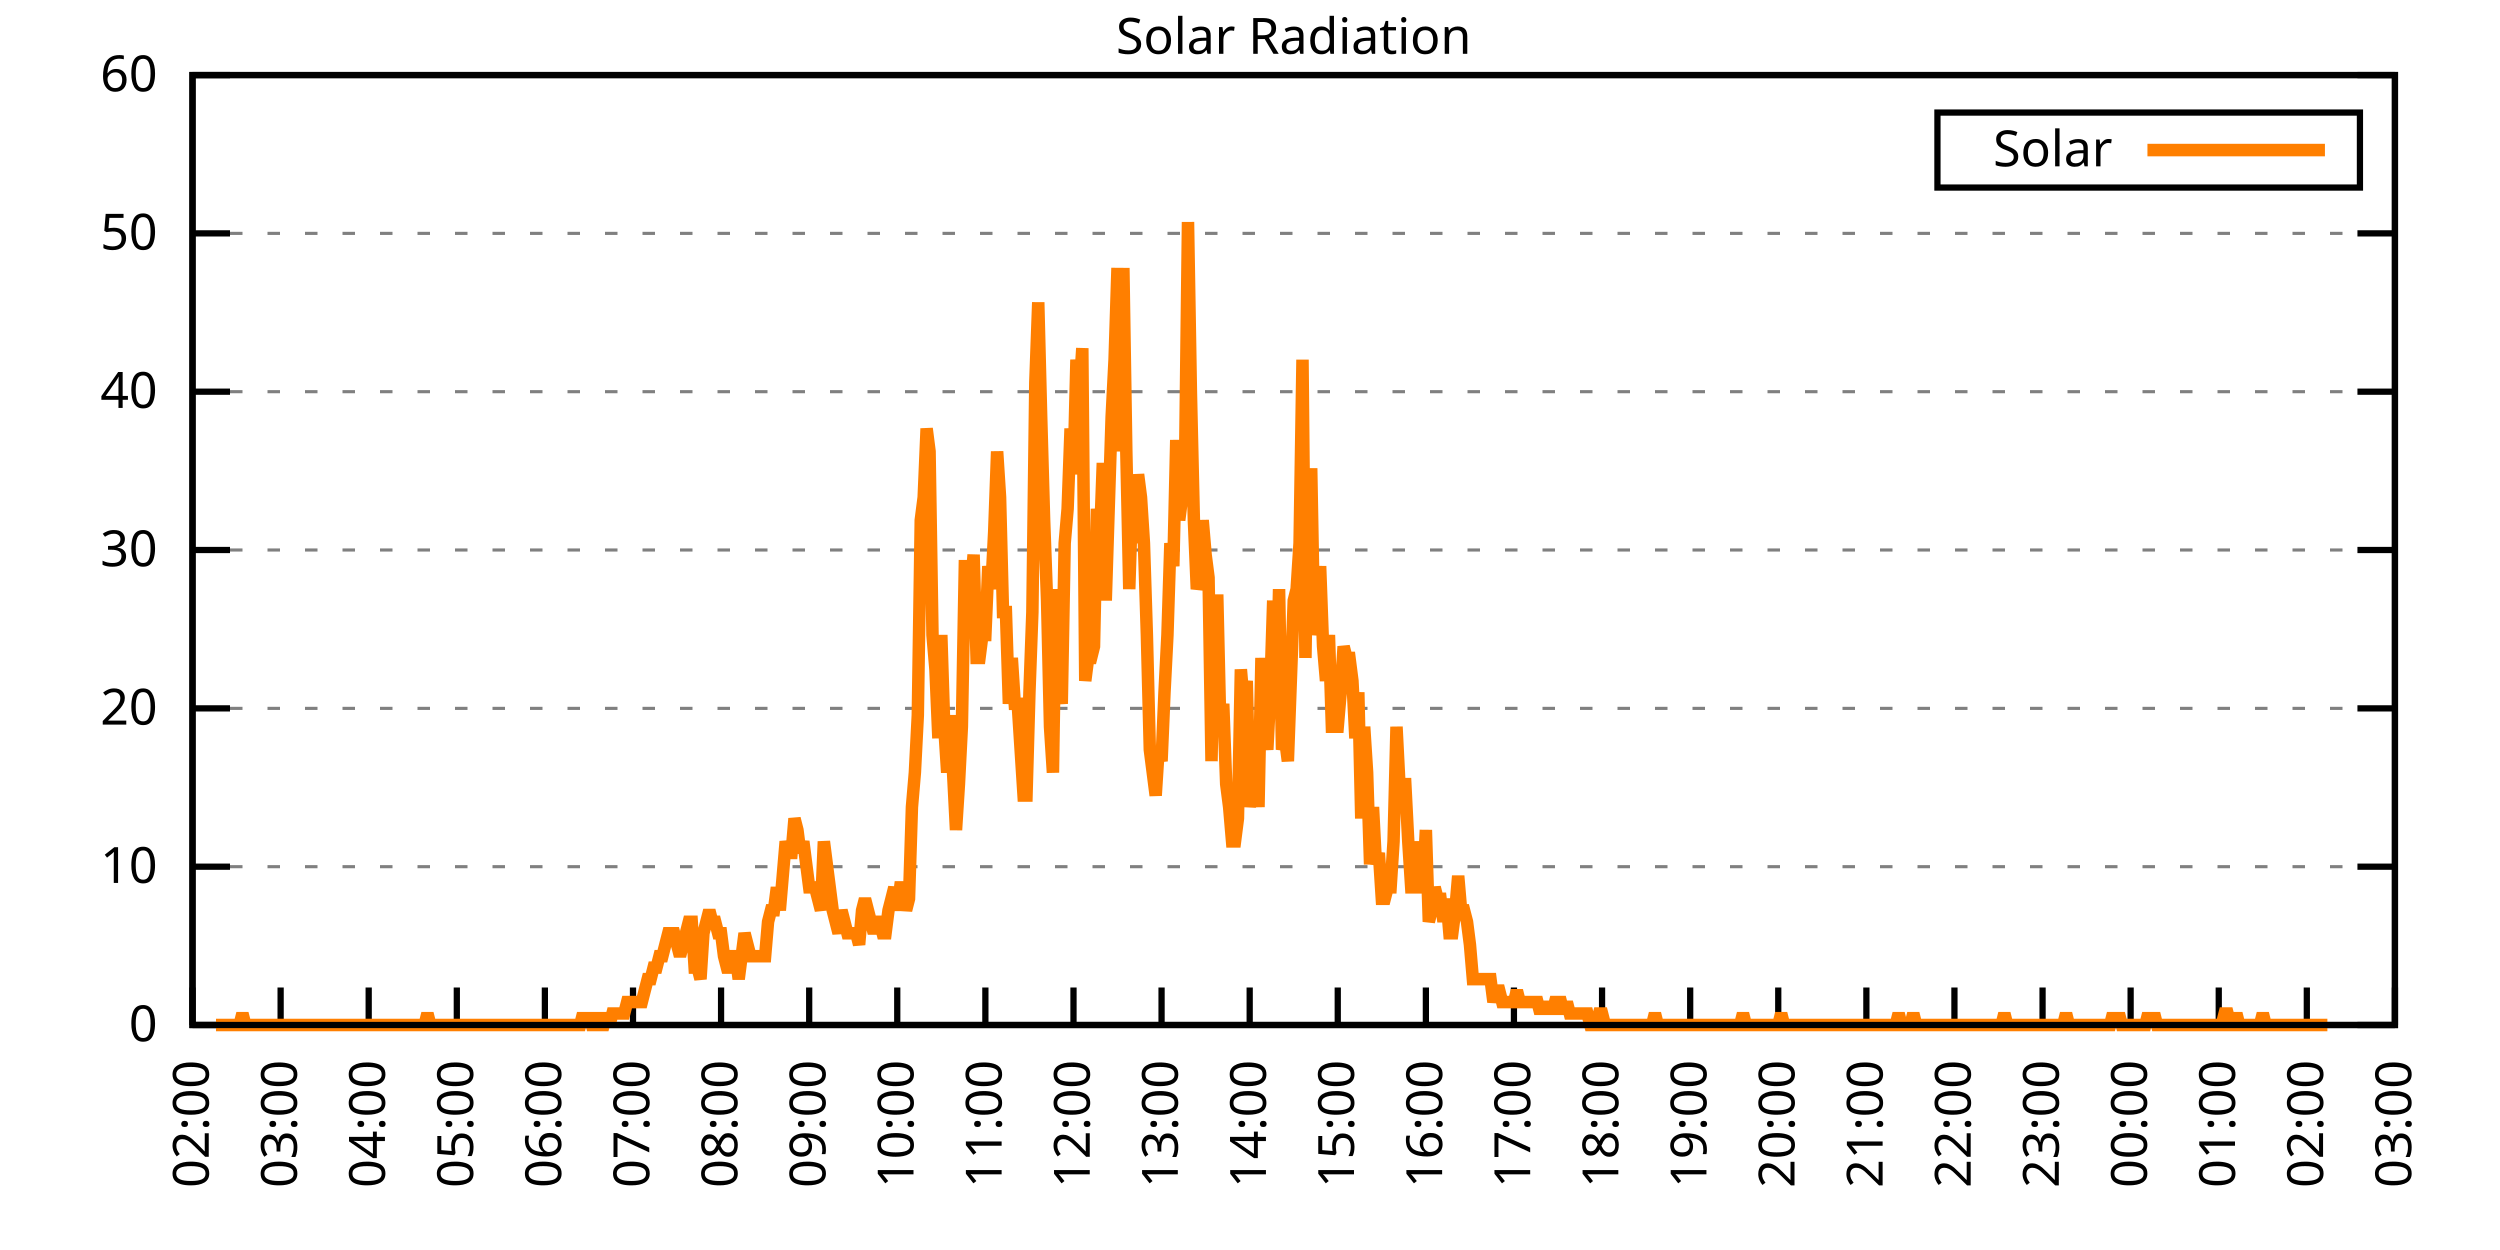
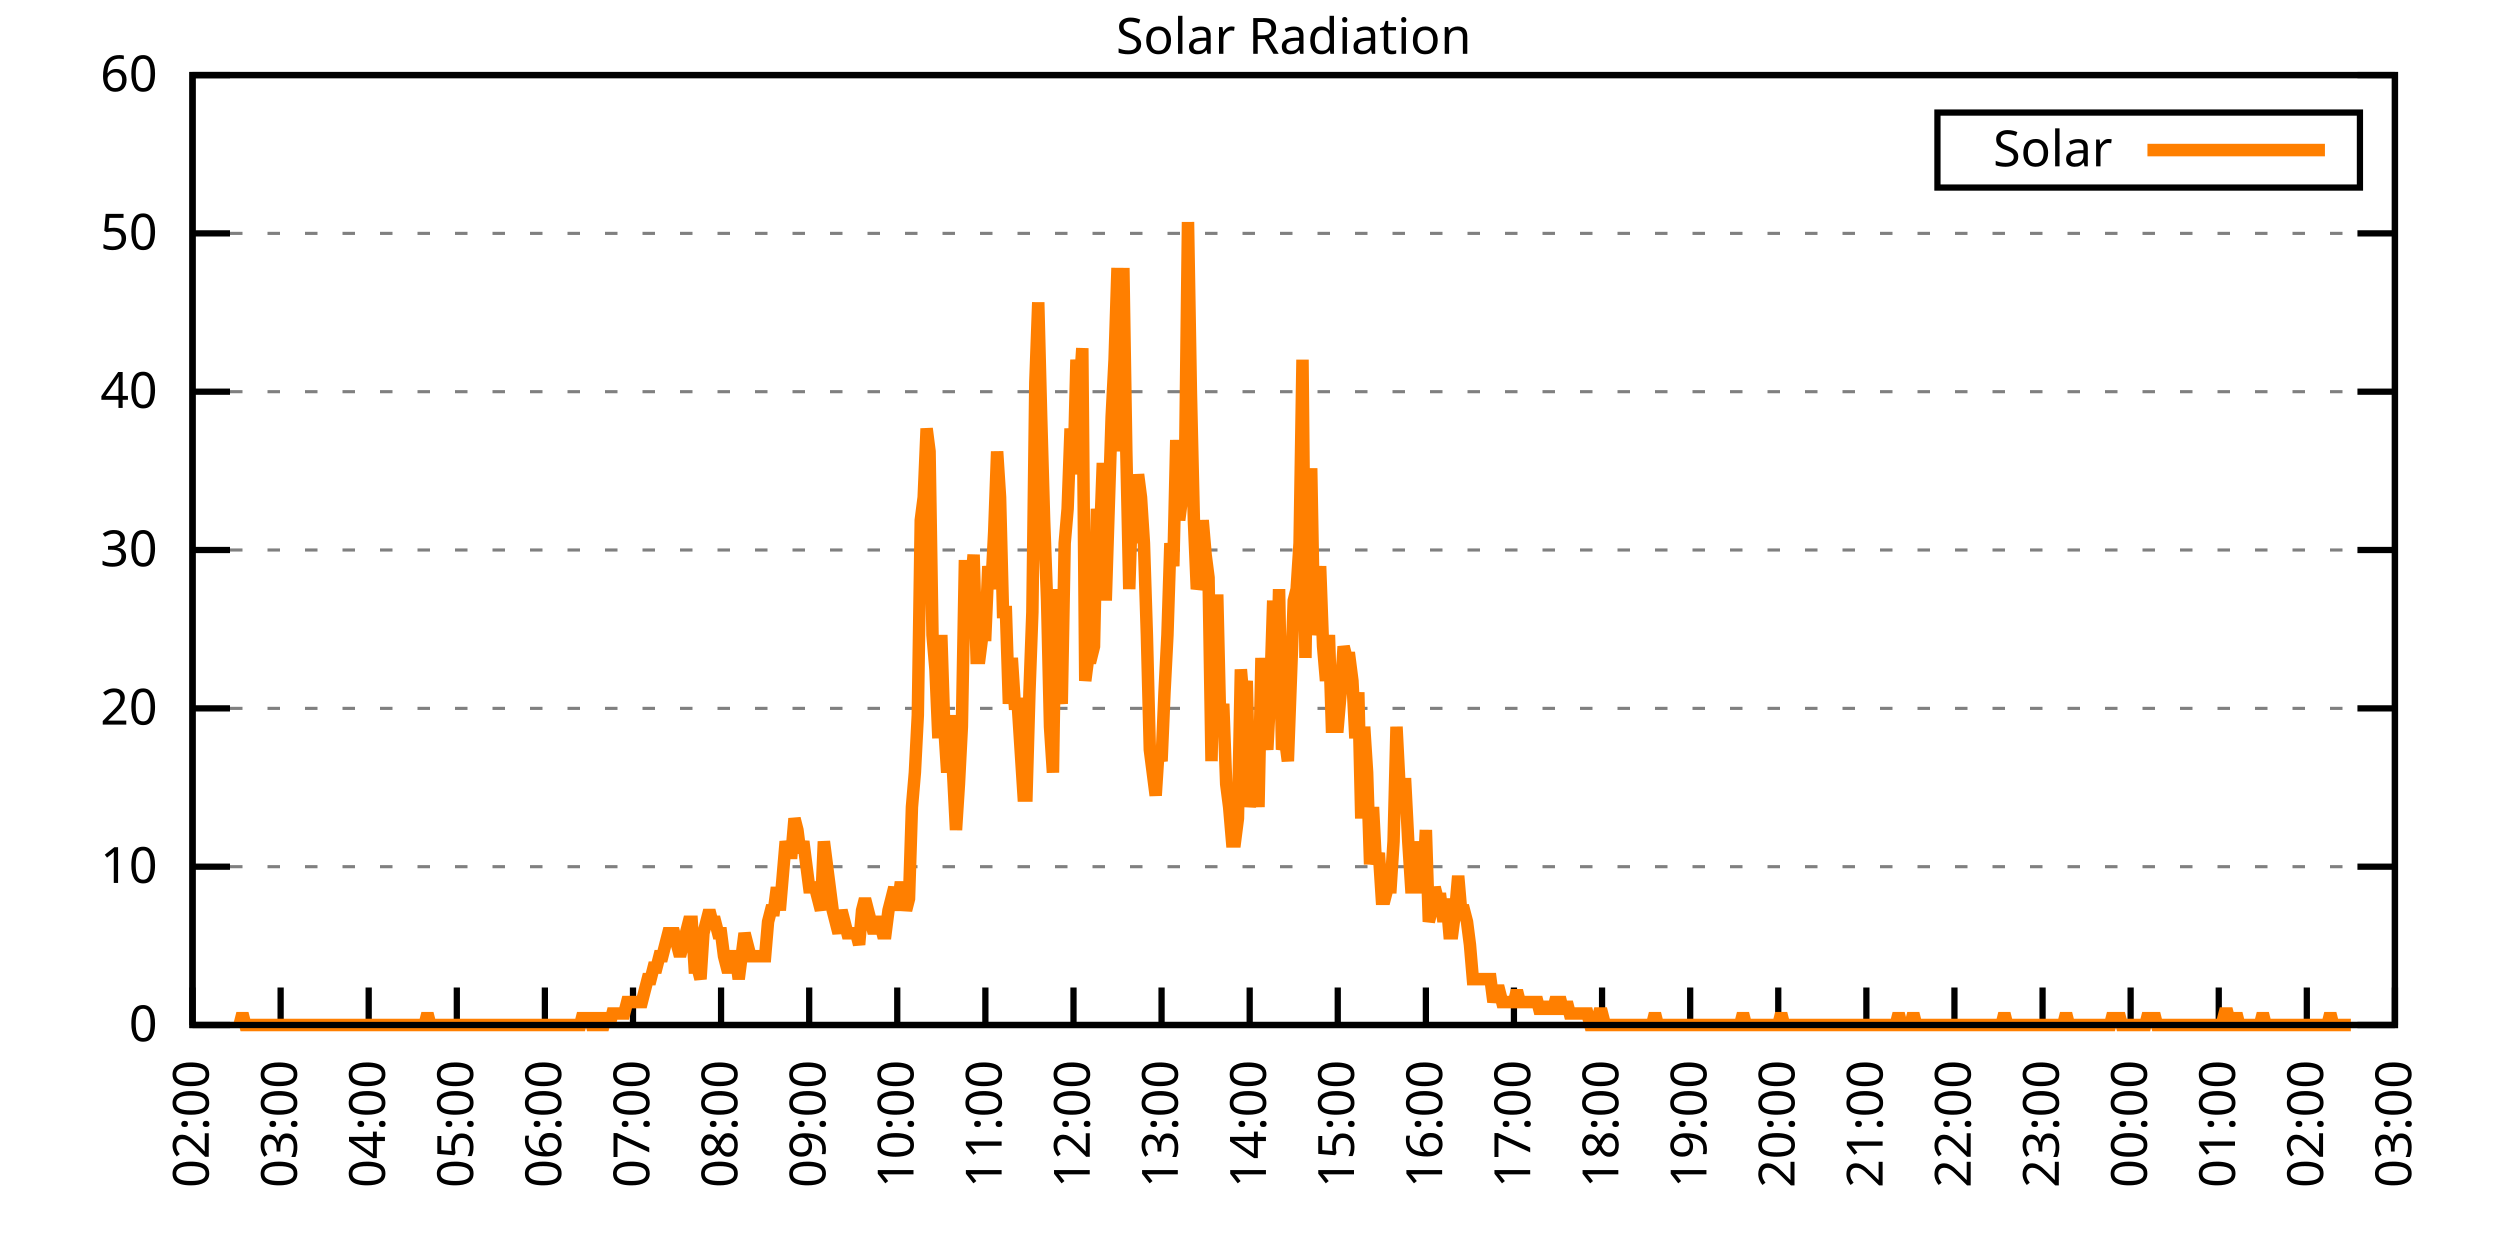
<svg xmlns="http://www.w3.org/2000/svg" xmlns:xlink="http://www.w3.org/1999/xlink" width="400" height="200" viewBox="0 0 400 200">
  <g id="gnuplot_canvas">
    <rect x="0" y="0" width="400" height="200" fill="none" />
    <defs>
      <circle id="gpDot" r="0.5" stroke-width="0.5" stroke="currentColor" />
      <path id="gpPt0" stroke-width="0.333" stroke="currentColor" d="M-1,0 h2 M0,-1 v2" />
      <path id="gpPt1" stroke-width="0.333" stroke="currentColor" d="M-1,-1 L1,1 M1,-1 L-1,1" />
      <path id="gpPt2" stroke-width="0.333" stroke="currentColor" d="M-1,0 L1,0 M0,-1 L0,1 M-1,-1 L1,1 M-1,1 L1,-1" />
      <rect id="gpPt3" stroke-width="0.333" stroke="currentColor" x="-1" y="-1" width="2" height="2" />
      <rect id="gpPt4" stroke-width="0.333" stroke="currentColor" fill="currentColor" x="-1" y="-1" width="2" height="2" />
      <circle id="gpPt5" stroke-width="0.333" stroke="currentColor" cx="0" cy="0" r="1" />
      <use xlink:href="#gpPt5" id="gpPt6" fill="currentColor" stroke="none" />
      <path id="gpPt7" stroke-width="0.333" stroke="currentColor" d="M0,-1.33 L-1.33,0.67 L1.33,0.67 z" />
      <use xlink:href="#gpPt7" id="gpPt8" fill="currentColor" stroke="none" />
      <use xlink:href="#gpPt7" id="gpPt9" stroke="currentColor" transform="rotate(180)" />
      <use xlink:href="#gpPt9" id="gpPt10" fill="currentColor" stroke="none" />
      <use xlink:href="#gpPt3" id="gpPt11" stroke="currentColor" transform="rotate(45)" />
      <use xlink:href="#gpPt11" id="gpPt12" fill="currentColor" stroke="none" />
      <path id="gpPt13" stroke-width="0.333" stroke="currentColor" d="M0,1.330 L1.265,0.411 L0.782,-1.067 L-0.782,-1.076 L-1.265,0.411 z" />
      <use xlink:href="#gpPt13" id="gpPt14" fill="currentColor" stroke="none" />
      <filter id="textbox" filterUnits="objectBoundingBox" x="0" y="0" height="1" width="1">
        <feFlood flood-color="white" flood-opacity="1" result="bgnd" />
        <feComposite in="SourceGraphic" in2="bgnd" operator="atop" />
      </filter>
      <filter id="greybox" filterUnits="objectBoundingBox" x="0" y="0" height="1" width="1">
        <feFlood flood-color="lightgrey" flood-opacity="1" result="grey" />
        <feComposite in="SourceGraphic" in2="grey" operator="atop" />
      </filter>
    </defs>
    <g fill="none" color="white" stroke="currentColor" stroke-width="1.00" stroke-linecap="butt" stroke-linejoin="miter">
</g>
    <g fill="none" color="black" stroke="currentColor" stroke-width="1.00" stroke-linecap="butt" stroke-linejoin="miter">
      <g stroke="none" shape-rendering="crispEdges">
        <polygon fill="rgb(255, 255, 255)" points="30.80,164.00 383.18,164.00 383.18,12.02 30.80,12.02 " />
      </g>
    </g>
    <g fill="none" color="black" stroke="currentColor" stroke-width="1.00" stroke-linecap="butt" stroke-linejoin="miter">
</g>
    <g fill="none" color="black" stroke="black" stroke-width="0.50" stroke-linecap="butt" stroke-linejoin="miter">
</g>
    <g fill="none" color="gray" stroke="currentColor" stroke-width="0.50" stroke-linecap="butt" stroke-linejoin="miter">
      <path stroke="gray" stroke-dasharray="2,4" class="gridline" d="M30.80,164.00 L383.19,164.00  " />
    </g>
    <g fill="none" color="gray" stroke="gray" stroke-width="1.00" stroke-linecap="butt" stroke-linejoin="miter">
</g>
    <g fill="none" color="black" stroke="currentColor" stroke-width="1.00" stroke-linecap="butt" stroke-linejoin="miter">
      <path stroke="black" d="M30.80,164.00 L36.80,164.00 M383.19,164.00 L377.19,164.00  " />
      <g transform="translate(25.20,166.60)" stroke="none" fill="black" font-family="Sans" font-size="8.00" text-anchor="end">
        <text>
          <tspan font-family="Sans"> 0</tspan>
        </text>
      </g>
    </g>
    <g fill="none" color="black" stroke="currentColor" stroke-width="1.00" stroke-linecap="butt" stroke-linejoin="miter">
</g>
    <g fill="none" color="black" stroke="black" stroke-width="0.50" stroke-linecap="butt" stroke-linejoin="miter">
</g>
    <g fill="none" color="gray" stroke="currentColor" stroke-width="0.50" stroke-linecap="butt" stroke-linejoin="miter">
      <path stroke="gray" stroke-dasharray="2,4" class="gridline" d="M30.80,138.67 L383.19,138.67  " />
    </g>
    <g fill="none" color="gray" stroke="gray" stroke-width="1.00" stroke-linecap="butt" stroke-linejoin="miter">
</g>
    <g fill="none" color="black" stroke="currentColor" stroke-width="1.00" stroke-linecap="butt" stroke-linejoin="miter">
      <path stroke="black" d="M30.80,138.67 L36.80,138.67 M383.19,138.67 L377.19,138.67  " />
      <g transform="translate(25.20,141.27)" stroke="none" fill="black" font-family="Sans" font-size="8.00" text-anchor="end">
        <text>
          <tspan font-family="Sans"> 10</tspan>
        </text>
      </g>
    </g>
    <g fill="none" color="black" stroke="currentColor" stroke-width="1.00" stroke-linecap="butt" stroke-linejoin="miter">
</g>
    <g fill="none" color="black" stroke="black" stroke-width="0.50" stroke-linecap="butt" stroke-linejoin="miter">
</g>
    <g fill="none" color="gray" stroke="currentColor" stroke-width="0.50" stroke-linecap="butt" stroke-linejoin="miter">
      <path stroke="gray" stroke-dasharray="2,4" class="gridline" d="M30.80,113.34 L383.19,113.34  " />
    </g>
    <g fill="none" color="gray" stroke="gray" stroke-width="1.00" stroke-linecap="butt" stroke-linejoin="miter">
</g>
    <g fill="none" color="black" stroke="currentColor" stroke-width="1.00" stroke-linecap="butt" stroke-linejoin="miter">
      <path stroke="black" d="M30.80,113.34 L36.80,113.34 M383.19,113.34 L377.19,113.34  " />
      <g transform="translate(25.20,115.94)" stroke="none" fill="black" font-family="Sans" font-size="8.00" text-anchor="end">
        <text>
          <tspan font-family="Sans"> 20</tspan>
        </text>
      </g>
    </g>
    <g fill="none" color="black" stroke="currentColor" stroke-width="1.00" stroke-linecap="butt" stroke-linejoin="miter">
</g>
    <g fill="none" color="black" stroke="black" stroke-width="0.50" stroke-linecap="butt" stroke-linejoin="miter">
</g>
    <g fill="none" color="gray" stroke="currentColor" stroke-width="0.50" stroke-linecap="butt" stroke-linejoin="miter">
      <path stroke="gray" stroke-dasharray="2,4" class="gridline" d="M30.80,88.00 L383.19,88.00  " />
    </g>
    <g fill="none" color="gray" stroke="gray" stroke-width="1.00" stroke-linecap="butt" stroke-linejoin="miter">
</g>
    <g fill="none" color="black" stroke="currentColor" stroke-width="1.00" stroke-linecap="butt" stroke-linejoin="miter">
      <path stroke="black" d="M30.80,88.00 L36.80,88.00 M383.19,88.00 L377.19,88.00  " />
      <g transform="translate(25.20,90.60)" stroke="none" fill="black" font-family="Sans" font-size="8.00" text-anchor="end">
        <text>
          <tspan font-family="Sans"> 30</tspan>
        </text>
      </g>
    </g>
    <g fill="none" color="black" stroke="currentColor" stroke-width="1.00" stroke-linecap="butt" stroke-linejoin="miter">
</g>
    <g fill="none" color="black" stroke="black" stroke-width="0.50" stroke-linecap="butt" stroke-linejoin="miter">
</g>
    <g fill="none" color="gray" stroke="currentColor" stroke-width="0.50" stroke-linecap="butt" stroke-linejoin="miter">
      <path stroke="gray" stroke-dasharray="2,4" class="gridline" d="M30.80,62.67 L383.19,62.67  " />
    </g>
    <g fill="none" color="gray" stroke="gray" stroke-width="1.00" stroke-linecap="butt" stroke-linejoin="miter">
</g>
    <g fill="none" color="black" stroke="currentColor" stroke-width="1.00" stroke-linecap="butt" stroke-linejoin="miter">
      <path stroke="black" d="M30.80,62.67 L36.80,62.67 M383.19,62.67 L377.19,62.67  " />
      <g transform="translate(25.20,65.27)" stroke="none" fill="black" font-family="Sans" font-size="8.00" text-anchor="end">
        <text>
          <tspan font-family="Sans"> 40</tspan>
        </text>
      </g>
    </g>
    <g fill="none" color="black" stroke="currentColor" stroke-width="1.00" stroke-linecap="butt" stroke-linejoin="miter">
</g>
    <g fill="none" color="black" stroke="black" stroke-width="0.50" stroke-linecap="butt" stroke-linejoin="miter">
</g>
    <g fill="none" color="gray" stroke="currentColor" stroke-width="0.50" stroke-linecap="butt" stroke-linejoin="miter">
      <path stroke="gray" stroke-dasharray="2,4" class="gridline" d="M30.80,37.34 L383.19,37.34  " />
    </g>
    <g fill="none" color="gray" stroke="gray" stroke-width="1.00" stroke-linecap="butt" stroke-linejoin="miter">
</g>
    <g fill="none" color="black" stroke="currentColor" stroke-width="1.00" stroke-linecap="butt" stroke-linejoin="miter">
      <path stroke="black" d="M30.80,37.34 L36.80,37.34 M383.19,37.34 L377.19,37.34  " />
      <g transform="translate(25.20,39.94)" stroke="none" fill="black" font-family="Sans" font-size="8.00" text-anchor="end">
        <text>
          <tspan font-family="Sans"> 50</tspan>
        </text>
      </g>
    </g>
    <g fill="none" color="black" stroke="currentColor" stroke-width="1.00" stroke-linecap="butt" stroke-linejoin="miter">
</g>
    <g fill="none" color="black" stroke="black" stroke-width="0.50" stroke-linecap="butt" stroke-linejoin="miter">
</g>
    <g fill="none" color="gray" stroke="currentColor" stroke-width="0.50" stroke-linecap="butt" stroke-linejoin="miter">
      <path stroke="gray" stroke-dasharray="2,4" class="gridline" d="M30.80,12.01 L383.19,12.01  " />
    </g>
    <g fill="none" color="gray" stroke="gray" stroke-width="1.00" stroke-linecap="butt" stroke-linejoin="miter">
</g>
    <g fill="none" color="black" stroke="currentColor" stroke-width="1.00" stroke-linecap="butt" stroke-linejoin="miter">
      <path stroke="black" d="M30.80,12.01 L36.80,12.01 M383.19,12.01 L377.19,12.01  " />
      <g transform="translate(25.20,14.61)" stroke="none" fill="black" font-family="Sans" font-size="8.00" text-anchor="end">
        <text>
          <tspan font-family="Sans"> 60</tspan>
        </text>
      </g>
    </g>
    <g fill="none" color="black" stroke="currentColor" stroke-width="1.00" stroke-linecap="butt" stroke-linejoin="miter">
      <path stroke="black" d="M30.80,164.00 L30.80,158.00  " />
      <g transform="translate(33.40,169.60) rotate(270.00)" stroke="none" fill="black" font-family="Sans" font-size="8.00" text-anchor="end">
        <text>
          <tspan font-family="Sans">02:00</tspan>
        </text>
      </g>
    </g>
    <g fill="none" color="black" stroke="currentColor" stroke-width="1.00" stroke-linecap="butt" stroke-linejoin="miter">
      <path stroke="black" d="M44.90,164.00 L44.90,158.00  " />
      <g transform="translate(47.50,169.60) rotate(270.00)" stroke="none" fill="black" font-family="Sans" font-size="8.00" text-anchor="end">
        <text>
          <tspan font-family="Sans">03:00</tspan>
        </text>
      </g>
    </g>
    <g fill="none" color="black" stroke="currentColor" stroke-width="1.00" stroke-linecap="butt" stroke-linejoin="miter">
      <path stroke="black" d="M58.99,164.00 L58.99,158.00  " />
      <g transform="translate(61.59,169.60) rotate(270.00)" stroke="none" fill="black" font-family="Sans" font-size="8.00" text-anchor="end">
        <text>
          <tspan font-family="Sans">04:00</tspan>
        </text>
      </g>
    </g>
    <g fill="none" color="black" stroke="currentColor" stroke-width="1.00" stroke-linecap="butt" stroke-linejoin="miter">
      <path stroke="black" d="M73.09,164.00 L73.09,158.00  " />
      <g transform="translate(75.69,169.60) rotate(270.00)" stroke="none" fill="black" font-family="Sans" font-size="8.00" text-anchor="end">
        <text>
          <tspan font-family="Sans">05:00</tspan>
        </text>
      </g>
    </g>
    <g fill="none" color="black" stroke="currentColor" stroke-width="1.00" stroke-linecap="butt" stroke-linejoin="miter">
      <path stroke="black" d="M87.18,164.00 L87.18,158.00  " />
      <g transform="translate(89.78,169.60) rotate(270.00)" stroke="none" fill="black" font-family="Sans" font-size="8.00" text-anchor="end">
        <text>
          <tspan font-family="Sans">06:00</tspan>
        </text>
      </g>
    </g>
    <g fill="none" color="black" stroke="currentColor" stroke-width="1.00" stroke-linecap="butt" stroke-linejoin="miter">
      <path stroke="black" d="M101.28,164.00 L101.28,158.00  " />
      <g transform="translate(103.88,169.60) rotate(270.00)" stroke="none" fill="black" font-family="Sans" font-size="8.00" text-anchor="end">
        <text>
          <tspan font-family="Sans">07:00</tspan>
        </text>
      </g>
    </g>
    <g fill="none" color="black" stroke="currentColor" stroke-width="1.00" stroke-linecap="butt" stroke-linejoin="miter">
      <path stroke="black" d="M115.37,164.00 L115.37,158.00  " />
      <g transform="translate(117.97,169.60) rotate(270.00)" stroke="none" fill="black" font-family="Sans" font-size="8.00" text-anchor="end">
        <text>
          <tspan font-family="Sans">08:00</tspan>
        </text>
      </g>
    </g>
    <g fill="none" color="black" stroke="currentColor" stroke-width="1.00" stroke-linecap="butt" stroke-linejoin="miter">
      <path stroke="black" d="M129.47,164.00 L129.47,158.00  " />
      <g transform="translate(132.07,169.60) rotate(270.00)" stroke="none" fill="black" font-family="Sans" font-size="8.00" text-anchor="end">
        <text>
          <tspan font-family="Sans">09:00</tspan>
        </text>
      </g>
    </g>
    <g fill="none" color="black" stroke="currentColor" stroke-width="1.00" stroke-linecap="butt" stroke-linejoin="miter">
      <path stroke="black" d="M143.56,164.00 L143.56,158.00  " />
      <g transform="translate(146.16,169.60) rotate(270.00)" stroke="none" fill="black" font-family="Sans" font-size="8.00" text-anchor="end">
        <text>
          <tspan font-family="Sans">10:00</tspan>
        </text>
      </g>
    </g>
    <g fill="none" color="black" stroke="currentColor" stroke-width="1.00" stroke-linecap="butt" stroke-linejoin="miter">
      <path stroke="black" d="M157.66,164.00 L157.66,158.00  " />
      <g transform="translate(160.26,169.60) rotate(270.00)" stroke="none" fill="black" font-family="Sans" font-size="8.00" text-anchor="end">
        <text>
          <tspan font-family="Sans">11:00</tspan>
        </text>
      </g>
    </g>
    <g fill="none" color="black" stroke="currentColor" stroke-width="1.00" stroke-linecap="butt" stroke-linejoin="miter">
      <path stroke="black" d="M171.76,164.00 L171.76,158.00  " />
      <g transform="translate(174.36,169.60) rotate(270.00)" stroke="none" fill="black" font-family="Sans" font-size="8.00" text-anchor="end">
        <text>
          <tspan font-family="Sans">12:00</tspan>
        </text>
      </g>
    </g>
    <g fill="none" color="black" stroke="currentColor" stroke-width="1.00" stroke-linecap="butt" stroke-linejoin="miter">
      <path stroke="black" d="M185.85,164.00 L185.85,158.00  " />
      <g transform="translate(188.45,169.60) rotate(270.00)" stroke="none" fill="black" font-family="Sans" font-size="8.00" text-anchor="end">
        <text>
          <tspan font-family="Sans">13:00</tspan>
        </text>
      </g>
    </g>
    <g fill="none" color="black" stroke="currentColor" stroke-width="1.00" stroke-linecap="butt" stroke-linejoin="miter">
      <path stroke="black" d="M199.95,164.00 L199.95,158.00  " />
      <g transform="translate(202.55,169.60) rotate(270.00)" stroke="none" fill="black" font-family="Sans" font-size="8.00" text-anchor="end">
        <text>
          <tspan font-family="Sans">14:00</tspan>
        </text>
      </g>
    </g>
    <g fill="none" color="black" stroke="currentColor" stroke-width="1.00" stroke-linecap="butt" stroke-linejoin="miter">
      <path stroke="black" d="M214.04,164.00 L214.04,158.00  " />
      <g transform="translate(216.64,169.60) rotate(270.00)" stroke="none" fill="black" font-family="Sans" font-size="8.00" text-anchor="end">
        <text>
          <tspan font-family="Sans">15:00</tspan>
        </text>
      </g>
    </g>
    <g fill="none" color="black" stroke="currentColor" stroke-width="1.00" stroke-linecap="butt" stroke-linejoin="miter">
      <path stroke="black" d="M228.14,164.00 L228.14,158.00  " />
      <g transform="translate(230.74,169.60) rotate(270.00)" stroke="none" fill="black" font-family="Sans" font-size="8.00" text-anchor="end">
        <text>
          <tspan font-family="Sans">16:00</tspan>
        </text>
      </g>
    </g>
    <g fill="none" color="black" stroke="currentColor" stroke-width="1.00" stroke-linecap="butt" stroke-linejoin="miter">
      <path stroke="black" d="M242.23,164.00 L242.23,158.00  " />
      <g transform="translate(244.83,169.60) rotate(270.00)" stroke="none" fill="black" font-family="Sans" font-size="8.00" text-anchor="end">
        <text>
          <tspan font-family="Sans">17:00</tspan>
        </text>
      </g>
    </g>
    <g fill="none" color="black" stroke="currentColor" stroke-width="1.00" stroke-linecap="butt" stroke-linejoin="miter">
      <path stroke="black" d="M256.33,164.00 L256.33,158.00  " />
      <g transform="translate(258.93,169.60) rotate(270.00)" stroke="none" fill="black" font-family="Sans" font-size="8.00" text-anchor="end">
        <text>
          <tspan font-family="Sans">18:00</tspan>
        </text>
      </g>
    </g>
    <g fill="none" color="black" stroke="currentColor" stroke-width="1.00" stroke-linecap="butt" stroke-linejoin="miter">
      <path stroke="black" d="M270.43,164.00 L270.43,158.00  " />
      <g transform="translate(273.03,169.60) rotate(270.00)" stroke="none" fill="black" font-family="Sans" font-size="8.00" text-anchor="end">
        <text>
          <tspan font-family="Sans">19:00</tspan>
        </text>
      </g>
    </g>
    <g fill="none" color="black" stroke="currentColor" stroke-width="1.00" stroke-linecap="butt" stroke-linejoin="miter">
      <path stroke="black" d="M284.52,164.00 L284.52,158.00  " />
      <g transform="translate(287.12,169.60) rotate(270.00)" stroke="none" fill="black" font-family="Sans" font-size="8.00" text-anchor="end">
        <text>
          <tspan font-family="Sans">20:00</tspan>
        </text>
      </g>
    </g>
    <g fill="none" color="black" stroke="currentColor" stroke-width="1.00" stroke-linecap="butt" stroke-linejoin="miter">
      <path stroke="black" d="M298.62,164.00 L298.62,158.00  " />
      <g transform="translate(301.22,169.60) rotate(270.00)" stroke="none" fill="black" font-family="Sans" font-size="8.00" text-anchor="end">
        <text>
          <tspan font-family="Sans">21:00</tspan>
        </text>
      </g>
    </g>
    <g fill="none" color="black" stroke="currentColor" stroke-width="1.00" stroke-linecap="butt" stroke-linejoin="miter">
      <path stroke="black" d="M312.71,164.00 L312.71,158.00  " />
      <g transform="translate(315.31,169.60) rotate(270.00)" stroke="none" fill="black" font-family="Sans" font-size="8.00" text-anchor="end">
        <text>
          <tspan font-family="Sans">22:00</tspan>
        </text>
      </g>
    </g>
    <g fill="none" color="black" stroke="currentColor" stroke-width="1.00" stroke-linecap="butt" stroke-linejoin="miter">
      <path stroke="black" d="M326.81,164.00 L326.81,158.00  " />
      <g transform="translate(329.41,169.60) rotate(270.00)" stroke="none" fill="black" font-family="Sans" font-size="8.00" text-anchor="end">
        <text>
          <tspan font-family="Sans">23:00</tspan>
        </text>
      </g>
    </g>
    <g fill="none" color="black" stroke="currentColor" stroke-width="1.00" stroke-linecap="butt" stroke-linejoin="miter">
      <path stroke="black" d="M340.90,164.00 L340.90,158.00  " />
      <g transform="translate(343.50,169.60) rotate(270.00)" stroke="none" fill="black" font-family="Sans" font-size="8.00" text-anchor="end">
        <text>
          <tspan font-family="Sans">00:00</tspan>
        </text>
      </g>
    </g>
    <g fill="none" color="black" stroke="currentColor" stroke-width="1.00" stroke-linecap="butt" stroke-linejoin="miter">
      <path stroke="black" d="M355.00,164.00 L355.00,158.00  " />
      <g transform="translate(357.60,169.60) rotate(270.00)" stroke="none" fill="black" font-family="Sans" font-size="8.00" text-anchor="end">
        <text>
          <tspan font-family="Sans">01:00</tspan>
        </text>
      </g>
    </g>
    <g fill="none" color="black" stroke="currentColor" stroke-width="1.00" stroke-linecap="butt" stroke-linejoin="miter">
      <path stroke="black" d="M369.09,164.00 L369.09,158.00  " />
      <g transform="translate(371.69,169.60) rotate(270.00)" stroke="none" fill="black" font-family="Sans" font-size="8.00" text-anchor="end">
        <text>
          <tspan font-family="Sans">02:00</tspan>
        </text>
      </g>
    </g>
    <g fill="none" color="black" stroke="currentColor" stroke-width="1.00" stroke-linecap="butt" stroke-linejoin="miter">
      <path stroke="black" d="M383.19,164.00 L383.19,158.00  " />
      <g transform="translate(385.79,169.60) rotate(270.00)" stroke="none" fill="black" font-family="Sans" font-size="8.00" text-anchor="end">
        <text>
          <tspan font-family="Sans">03:00</tspan>
        </text>
      </g>
    </g>
    <g fill="none" color="black" stroke="currentColor" stroke-width="1.00" stroke-linecap="butt" stroke-linejoin="miter">
</g>
    <g fill="none" color="black" stroke="currentColor" stroke-width="1.00" stroke-linecap="butt" stroke-linejoin="miter">
      <path stroke="black" d="M30.80,12.01 L30.80,164.00 L383.19,164.00 L383.19,12.01 L30.80,12.01 Z  " />
    </g>
    <g fill="none" color="black" stroke="currentColor" stroke-width="1.00" stroke-linecap="butt" stroke-linejoin="miter">
</g>
    <g fill="none" color="black" stroke="currentColor" stroke-width="1.00" stroke-linecap="butt" stroke-linejoin="miter">
      <path stroke="black" d="M309.99,30.01 L309.99,18.01 L377.59,18.01 L377.59,30.01 L309.99,30.01 Z  " />
    </g>
    <g id="Solar_Radiation_plot_1">
      <g fill="none" color="white" stroke="black" stroke-width="2.00" stroke-linecap="butt" stroke-linejoin="miter">
</g>
      <g fill="none" color="black" stroke="currentColor" stroke-width="2.00" stroke-linecap="butt" stroke-linejoin="miter">
        <g transform="translate(337.99,26.61)" stroke="none" fill="black" font-family="Sans" font-size="8.00" text-anchor="end">
          <text>
            <tspan font-family="Sans">Solar</tspan>
          </text>
        </g>
      </g>
      <g fill="none" color="black" stroke="currentColor" stroke-width="2.00" stroke-linecap="butt" stroke-linejoin="miter">
-         <path stroke="rgb(255, 127,   0)" d="M343.59,24.01 L371.99,24.01 M34.56,164.00 L35.03,164.00 L35.50,164.00 L35.97,164.00 L36.44,164.00 L36.91,164.00   L37.38,164.00 L37.85,164.00 L38.32,164.00 L38.79,162.16 L39.26,164.00 L39.73,164.00 L40.20,164.00 L40.67,164.00   L41.14,164.00 L41.61,164.00 L42.08,164.00 L42.55,164.00 L43.02,164.00 L43.49,164.00 L43.96,164.00 L44.43,164.00   L44.90,164.00 L45.37,164.00 L45.84,164.00 L46.31,164.00 L46.78,164.00 L47.24,164.00 L47.71,164.00 L48.18,164.00   L48.65,164.00 L49.12,164.00 L49.59,164.00 L50.06,164.00 L50.53,164.00 L51.00,164.00 L51.47,164.00 L51.94,164.00   L52.41,164.00 L52.88,164.00 L53.35,164.00 L53.82,164.00 L54.29,164.00 L54.76,164.00 L55.23,164.00 L55.70,164.00   L56.17,164.00 L56.64,164.00 L57.11,164.00 L57.58,164.00 L58.05,164.00 L58.52,164.00 L58.99,164.00 L59.46,164.00   L59.93,164.00 L60.40,164.00 L60.87,164.00 L61.34,164.00 L61.81,164.00 L62.28,164.00 L62.75,164.00 L63.22,164.00   L63.69,164.00 L64.16,164.00 L64.63,164.00 L65.10,164.00 L65.57,164.00 L66.04,164.00 L66.51,164.00 L66.98,164.00   L67.45,164.00 L67.92,164.00 L68.39,162.16 L68.86,164.00 L69.33,164.00 L69.80,164.00 L70.27,164.00 L70.74,164.00   L71.21,164.00 L71.68,164.00 L72.15,164.00 L72.62,164.00 L73.09,164.00 L73.56,164.00 L74.03,164.00 L74.50,164.00   L74.97,164.00 L75.44,164.00 L75.91,164.00 L76.38,164.00 L76.85,164.00 L77.32,164.00 L77.79,164.00 L78.26,164.00   L78.73,164.00 L79.19,164.00 L79.66,164.00 L80.13,164.00 L80.60,164.00 L81.07,164.00 L81.54,164.00 L82.01,164.00   L82.48,164.00 L82.95,164.00 L83.42,164.00 L83.89,164.00 L84.36,164.00 L84.83,164.00 L85.30,164.00 L85.77,164.00   L86.24,164.00 L86.71,164.00 L87.18,164.00 L87.65,164.00 L88.12,164.00 L88.59,164.00 L89.06,164.00 L89.53,164.00   L90.00,164.00 L90.47,164.00 L90.94,164.00 L91.41,164.00 L91.88,164.00 L92.35,164.00 L92.82,164.00 L93.29,162.16   L93.76,164.00 L94.23,162.16 L94.70,164.00 L95.17,164.00 L95.64,162.16 L96.11,164.00 L96.58,164.00 L97.05,162.16   L97.52,164.00 L97.99,162.16 L98.46,162.16 L98.93,162.16 L99.40,162.16 L99.87,162.16 L100.34,160.33 L100.81,160.33   L101.28,160.33 L101.75,160.33 L102.22,160.33 L102.69,160.33 L103.16,158.49 L103.63,156.66 L104.10,156.66 L104.57,154.82   L105.04,154.82 L105.51,152.99 L105.98,152.99 L106.45,151.15 L106.92,149.32 L107.39,149.32 L107.86,149.32 L108.33,151.15   L108.80,152.99 L109.27,151.15 L109.74,149.32 L110.21,147.48 L110.68,147.48 L111.14,154.82 L111.61,154.82 L112.08,156.66   L112.55,149.32 L113.02,147.48 L113.49,145.65 L113.96,147.48 L114.43,147.48 L114.90,149.32 L115.37,149.32 L115.84,152.99   L116.31,154.82 L116.78,154.82 L117.25,152.99 L117.72,152.99 L118.19,156.66 L118.66,152.99 L119.13,149.32 L119.60,151.15   L120.07,152.99 L120.54,152.99 L121.01,152.99 L121.48,152.99 L121.95,152.99 L122.42,152.99 L122.89,147.48 L123.36,145.65   L123.83,145.65 L124.30,141.98 L124.77,145.65 L125.24,140.14 L125.71,134.63 L126.18,136.47 L126.65,136.47 L127.12,130.96   L127.59,132.80 L128.06,136.47 L128.53,134.63 L129.00,138.30 L129.47,141.98 L129.94,141.98 L130.41,141.98 L130.88,143.81   L131.35,145.65 L131.82,134.63 L132.29,138.30 L132.76,141.98 L133.23,145.65 L133.70,147.48 L134.17,149.32 L134.64,145.65   L135.11,147.48 L135.58,149.32 L136.05,149.32 L136.52,149.32 L136.99,149.32 L137.46,151.15 L137.93,145.65 L138.40,143.81   L138.87,145.65 L139.34,147.48 L139.81,149.32 L140.28,147.48 L140.75,147.48 L141.22,149.32 L141.69,149.32 L142.16,145.65   L142.63,143.81 L143.09,141.98 L143.56,145.65 L144.03,141.98 L144.50,141.98 L144.97,145.65 L145.44,143.81 L145.91,129.13   L146.38,123.62 L146.85,114.44 L147.32,83.24 L147.79,79.57 L148.26,68.56 L148.73,72.23 L149.20,101.60 L149.67,107.10   L150.14,118.12 L150.61,101.60 L151.08,116.28 L151.55,123.62 L152.02,114.44 L152.49,123.62 L152.96,132.80 L153.43,125.46   L153.90,116.28 L154.37,90.59 L154.84,90.59 L155.31,94.26 L155.78,88.75 L156.25,105.27 L156.72,105.27 L157.19,101.60   L157.66,101.60 L158.13,90.59 L158.60,94.26 L159.07,85.08 L159.54,72.23 L160.01,79.57 L160.48,97.93 L160.95,97.93   L161.42,112.61 L161.89,105.27 L162.36,112.61 L162.83,112.61 L163.30,119.95 L163.77,127.29 L164.24,127.29 L164.71,110.77   L165.18,97.93 L165.65,61.22 L166.12,48.37 L166.59,66.73 L167.06,83.24 L167.53,96.09 L168.00,116.28 L168.47,123.62   L168.94,94.26 L169.41,108.94 L169.88,112.61 L170.35,86.91 L170.82,81.41 L171.29,68.56 L171.76,75.90 L172.23,57.55   L172.70,63.05 L173.17,55.71 L173.64,108.94 L174.11,105.27 L174.58,105.27 L175.04,103.43 L175.51,81.41 L175.98,86.91   L176.45,74.07 L176.92,96.09 L177.39,81.41 L177.86,66.73 L178.33,57.55 L178.80,42.87 L179.27,72.23 L179.74,42.87   L180.21,72.23 L180.68,94.26 L181.15,79.57 L181.62,86.91 L182.09,75.90 L182.56,79.57 L183.03,86.91 L183.50,101.60   L183.97,119.95 L184.44,123.62 L184.91,127.29 L185.38,119.95 L185.85,121.79 L186.32,110.77 L186.79,101.60 L187.26,86.91   L187.73,90.59 L188.20,70.40 L188.67,83.24 L189.14,79.57 L189.61,74.07 L190.08,35.52 L190.55,63.05 L191.02,83.24   L191.49,94.26 L191.96,92.42 L192.43,83.24 L192.90,88.75 L193.37,92.42 L193.84,121.79 L194.31,96.09 L194.78,96.09   L195.25,116.28 L195.72,112.61 L196.19,125.46 L196.66,129.13 L197.13,134.63 L197.60,134.63 L198.07,130.96 L198.54,107.10   L199.01,112.61 L199.48,108.94 L199.95,129.13 L200.42,125.46 L200.89,119.95 L201.36,129.13 L201.83,105.27 L202.30,116.28   L202.77,119.95 L203.24,110.77 L203.71,96.09 L204.18,114.44 L204.65,94.26 L205.12,119.95 L205.59,118.12 L206.06,121.79   L206.53,108.94 L207.00,96.09 L207.46,94.26 L207.93,86.91 L208.40,57.55 L208.87,105.27 L209.34,75.90 L209.81,75.90   L210.28,101.60 L210.75,97.93 L211.22,90.59 L211.69,103.43 L212.16,108.94 L212.63,101.60 L213.10,116.28 L213.57,116.28   L214.04,116.28 L214.51,110.77 L214.98,103.43 L215.45,105.27 L215.92,105.27 L216.39,108.94 L216.86,118.12 L217.33,110.77   L217.80,130.96 L218.27,116.28 L218.74,123.62 L219.21,138.30 L219.68,129.13 L220.15,138.30 L220.62,136.47 L221.09,143.81   L221.56,143.81 L222.03,141.98 L222.50,141.98 L222.97,134.63 L223.44,116.28 L223.91,125.46 L224.38,125.46 L224.85,125.46   L225.32,134.63 L225.79,141.98 L226.26,141.98 L226.73,134.63 L227.20,141.98 L227.67,141.98 L228.14,132.80 L228.61,147.48   L229.08,145.65 L229.55,141.98 L230.02,143.81 L230.49,143.81 L230.96,147.48 L231.43,143.81 L231.90,149.32 L232.37,149.32   L232.84,145.65 L233.31,140.14 L233.78,145.65 L234.25,145.65 L234.72,147.48 L235.19,151.15 L235.66,156.66 L236.13,156.66   L236.60,156.66 L237.07,156.66 L237.54,156.66 L238.01,156.66 L238.48,156.66 L238.95,160.33 L239.41,158.49 L239.88,158.49   L240.35,160.33 L240.82,160.33 L241.29,160.33 L241.76,160.33 L242.23,160.33 L242.70,158.49 L243.17,160.33 L243.64,160.33   L244.11,160.33 L244.58,160.33 L245.05,160.33 L245.52,160.33 L245.99,160.33 L246.46,162.16 L246.93,160.33 L247.40,162.16   L247.87,160.33 L248.34,162.16 L248.81,160.33 L249.28,160.33 L249.75,160.33 L250.22,162.16 L250.69,160.33 L251.16,162.16   L251.63,162.16 L252.10,162.16 L252.57,162.16 L253.04,162.16 L253.51,162.16 L253.98,162.16 L254.45,164.00 L254.92,164.00   L255.39,164.00 L255.86,162.16 L256.33,162.16 L256.80,164.00 L257.27,164.00 L257.74,164.00 L258.21,164.00 L258.68,164.00   L259.15,164.00 L259.62,164.00 L260.09,164.00 L260.56,164.00 L261.03,164.00 L261.50,164.00 L261.97,164.00 L262.44,164.00   L262.91,164.00 L263.38,164.00 L263.85,164.00 L264.32,164.00 L264.79,162.16 L265.26,164.00 L265.73,164.00 L266.20,164.00   L266.67,164.00 L267.14,164.00 L267.61,164.00 L268.08,164.00 L268.55,164.00 L269.02,164.00 L269.49,164.00 L269.96,164.00   L270.43,164.00 L270.90,164.00 L271.36,164.00 L271.83,164.00 L272.30,164.00 L272.77,164.00 L273.24,164.00 L273.71,164.00   L274.18,164.00 L274.65,164.00 L275.12,164.00 L275.59,164.00 L276.06,164.00 L276.53,164.00 L277.00,164.00 L277.47,164.00   L277.94,164.00 L278.41,164.00 L278.88,162.16 L279.35,164.00 L279.82,164.00 L280.29,164.00 L280.76,164.00 L281.23,164.00   L281.70,164.00 L282.17,164.00 L282.64,164.00 L283.11,164.00 L283.58,164.00 L284.05,164.00 L284.52,164.00 L284.99,162.16   L285.46,164.00 L285.93,164.00 L286.40,164.00 L286.87,164.00 L287.34,164.00 L287.81,164.00 L288.28,164.00 L288.75,164.00   L289.22,164.00 L289.69,164.00 L290.16,164.00 L290.63,164.00 L291.10,164.00 L291.57,164.00 L292.04,164.00 L292.51,164.00   L292.98,164.00 L293.45,164.00 L293.92,164.00 L294.39,164.00 L294.86,164.00 L295.33,164.00 L295.80,164.00 L296.27,164.00   L296.74,164.00 L297.21,164.00 L297.68,164.00 L298.15,164.00 L298.62,164.00 L299.09,164.00 L299.56,164.00 L300.03,164.00   L300.50,164.00 L300.97,164.00 L301.44,164.00 L301.91,164.00 L302.38,164.00 L302.85,164.00 L303.31,164.00 L303.78,162.16   L304.25,164.00 L304.72,164.00 L305.19,164.00 L305.66,164.00 L306.13,162.16 L306.60,164.00 L307.07,164.00 L307.54,164.00   L308.01,164.00 L308.48,164.00 L308.95,164.00 L309.42,164.00 L309.89,164.00 L310.36,164.00 L310.83,164.00 L311.30,164.00   L311.77,164.00 L312.24,164.00 L312.71,164.00 L313.18,164.00 L313.65,164.00 L314.12,164.00 L314.59,164.00 L315.06,164.00   L315.53,164.00 L316.00,164.00 L316.47,164.00 L316.94,164.00 L317.41,164.00 L317.88,164.00 L318.35,164.00 L318.82,164.00   L319.29,164.00 L319.76,164.00 L320.23,164.00 L320.70,162.16 L321.17,164.00 L321.64,164.00 L322.11,164.00 L322.58,164.00   L323.05,164.00 L323.52,164.00 L323.99,164.00 L324.46,164.00 L324.93,164.00 L325.40,164.00 L325.87,164.00 L326.34,164.00   L326.81,164.00 L327.28,164.00 L327.75,164.00 L328.22,164.00 L328.69,164.00 L329.16,164.00 L329.63,164.00 L330.10,164.00   L330.57,162.16 L331.04,164.00 L331.51,164.00 L331.98,164.00 L332.45,164.00 L332.92,164.00 L333.39,164.00 L333.86,164.00   L334.33,164.00 L334.80,164.00 L335.26,164.00 L335.73,164.00 L336.20,164.00 L336.67,164.00 L337.14,164.00 L337.61,164.00   L338.08,162.16 L338.55,164.00 L339.02,162.16 L339.49,164.00 L339.96,164.00 L340.43,164.00 L340.90,164.00 L341.37,164.00   L341.84,164.00 L342.31,164.00 L342.78,164.00 L343.25,164.00 L343.72,162.16 L344.19,164.00 L344.66,162.16 L345.13,164.00   L345.60,164.00 L346.07,164.00 L346.54,164.00 L347.01,164.00 L347.48,164.00 L347.95,164.00 L348.42,164.00 L348.89,164.00   L349.36,164.00 L349.83,164.00 L350.30,164.00 L350.77,164.00 L351.24,164.00 L351.71,164.00 L352.18,164.00 L352.65,164.00   L353.12,164.00 L353.59,164.00 L354.06,164.00 L354.53,164.00 L355.00,164.00 L355.47,164.00 L355.94,162.16 L356.41,162.16   L356.88,164.00 L357.35,164.00 L357.82,162.16 L358.29,164.00 L358.76,164.00 L359.23,164.00 L359.70,164.00 L360.17,164.00   L360.64,164.00 L361.11,164.00 L361.58,164.00 L362.05,162.16 L362.52,164.00 L362.99,164.00 L363.46,164.00 L363.93,164.00   L364.40,164.00 L364.87,164.00 L365.34,164.00 L365.81,164.00 L366.28,164.00 L366.75,164.00 L367.21,164.00 L367.68,164.00   L368.15,164.00 L368.62,164.00 L369.09,164.00 L369.56,164.00 L370.03,164.00 L370.50,164.00 L370.97,164.00 L371.44,164.00   L371.91,164.00 L372.38,164.00  " />
+         <path stroke="rgb(255, 127,   0)" d="M343.59,24.01 L371.99,24.01 M38.32,164.00 L38.79,162.16 L39.26,164.00 L39.73,164.00 L40.20,164.00 L40.67,164.00   L41.14,164.00 L41.61,164.00 L42.08,164.00 L42.55,164.00 L43.02,164.00 L43.49,164.00 L43.96,164.00 L44.43,164.00   L44.90,164.00 L45.37,164.00 L45.84,164.00 L46.31,164.00 L46.78,164.00 L47.24,164.00 L47.71,164.00 L48.18,164.00   L48.65,164.00 L49.12,164.00 L49.59,164.00 L50.06,164.00 L50.53,164.00 L51.00,164.00 L51.47,164.00 L51.94,164.00   L52.41,164.00 L52.88,164.00 L53.35,164.00 L53.82,164.00 L54.29,164.00 L54.76,164.00 L55.23,164.00 L55.70,164.00   L56.17,164.00 L56.64,164.00 L57.11,164.00 L57.58,164.00 L58.05,164.00 L58.52,164.00 L58.99,164.00 L59.46,164.00   L59.93,164.00 L60.40,164.00 L60.87,164.00 L61.34,164.00 L61.81,164.00 L62.28,164.00 L62.75,164.00 L63.22,164.00   L63.69,164.00 L64.16,164.00 L64.63,164.00 L65.10,164.00 L65.57,164.00 L66.04,164.00 L66.51,164.00 L66.98,164.00   L67.45,164.00 L67.92,164.00 L68.39,162.16 L68.86,164.00 L69.33,164.00 L69.80,164.00 L70.27,164.00 L70.74,164.00   L71.21,164.00 L71.68,164.00 L72.15,164.00 L72.62,164.00 L73.09,164.00 L73.56,164.00 L74.03,164.00 L74.50,164.00   L74.97,164.00 L75.44,164.00 L75.91,164.00 L76.38,164.00 L76.85,164.00 L77.32,164.00 L77.79,164.00 L78.26,164.00   L78.73,164.00 L79.19,164.00 L79.66,164.00 L80.13,164.00 L80.60,164.00 L81.07,164.00 L81.54,164.00 L82.01,164.00   L82.48,164.00 L82.95,164.00 L83.42,164.00 L83.89,164.00 L84.36,164.00 L84.83,164.00 L85.30,164.00 L85.77,164.00   L86.24,164.00 L86.71,164.00 L87.18,164.00 L87.65,164.00 L88.12,164.00 L88.59,164.00 L89.06,164.00 L89.53,164.00   L90.00,164.00 L90.47,164.00 L90.94,164.00 L91.41,164.00 L91.88,164.00 L92.35,164.00 L92.82,164.00 L93.29,162.16   L93.76,164.00 L94.23,162.16 L94.70,164.00 L95.17,164.00 L95.64,162.16 L96.11,164.00 L96.58,164.00 L97.05,162.16   L97.52,164.00 L97.99,162.16 L98.46,162.16 L98.93,162.16 L99.40,162.16 L99.87,162.16 L100.34,160.33 L100.81,160.33   L101.28,160.33 L101.75,160.33 L102.22,160.33 L102.69,160.33 L103.16,158.49 L103.63,156.66 L104.10,156.66 L104.57,154.82   L105.04,154.82 L105.51,152.99 L105.98,152.99 L106.45,151.15 L106.92,149.32 L107.39,149.32 L107.86,149.32 L108.33,151.15   L108.80,152.99 L109.27,151.15 L109.74,149.32 L110.21,147.48 L110.68,147.48 L111.14,154.82 L111.61,154.82 L112.08,156.66   L112.55,149.32 L113.02,147.48 L113.49,145.65 L113.96,147.48 L114.43,147.48 L114.90,149.32 L115.37,149.32 L115.84,152.99   L116.31,154.82 L116.78,154.82 L117.25,152.99 L117.72,152.99 L118.19,156.66 L118.66,152.99 L119.13,149.32 L119.60,151.15   L120.07,152.99 L120.54,152.99 L121.01,152.99 L121.48,152.99 L121.95,152.99 L122.42,152.99 L122.89,147.48 L123.36,145.65   L123.83,145.65 L124.30,141.98 L124.77,145.65 L125.24,140.14 L125.71,134.63 L126.18,136.47 L126.65,136.47 L127.12,130.96   L127.59,132.80 L128.06,136.47 L128.53,134.63 L129.00,138.30 L129.47,141.98 L129.94,141.98 L130.41,141.98 L130.88,143.81   L131.35,145.65 L131.82,134.63 L132.29,138.30 L132.76,141.98 L133.23,145.65 L133.70,147.48 L134.17,149.32 L134.64,145.65   L135.11,147.48 L135.58,149.32 L136.05,149.32 L136.52,149.32 L136.99,149.32 L137.46,151.15 L137.93,145.65 L138.40,143.81   L138.87,145.65 L139.34,147.48 L139.81,149.32 L140.28,147.48 L140.75,147.48 L141.22,149.32 L141.69,149.32 L142.16,145.65   L142.63,143.81 L143.09,141.98 L143.56,145.65 L144.03,141.98 L144.50,141.98 L144.97,145.65 L145.44,143.81 L145.91,129.13   L146.38,123.62 L146.85,114.44 L147.32,83.24 L147.79,79.57 L148.26,68.56 L148.73,72.23 L149.20,101.60 L149.67,107.10   L150.14,118.12 L150.61,101.60 L151.08,116.28 L151.55,123.62 L152.02,114.44 L152.49,123.62 L152.96,132.80 L153.43,125.46   L153.90,116.28 L154.37,90.59 L154.84,90.59 L155.31,94.26 L155.78,88.75 L156.25,105.27 L156.72,105.27 L157.19,101.60   L157.66,101.60 L158.13,90.59 L158.60,94.26 L159.07,85.08 L159.54,72.23 L160.01,79.57 L160.48,97.93 L160.95,97.93   L161.42,112.61 L161.89,105.27 L162.36,112.61 L162.83,112.61 L163.30,119.95 L163.77,127.29 L164.24,127.29 L164.71,110.77   L165.18,97.93 L165.65,61.22 L166.12,48.37 L166.59,66.73 L167.06,83.24 L167.53,96.09 L168.00,116.28 L168.47,123.62   L168.94,94.26 L169.41,108.94 L169.88,112.61 L170.35,86.91 L170.82,81.41 L171.29,68.56 L171.76,75.90 L172.23,57.55   L172.70,63.05 L173.17,55.71 L173.64,108.94 L174.11,105.27 L174.58,105.27 L175.04,103.43 L175.51,81.41 L175.98,86.91   L176.45,74.07 L176.92,96.09 L177.39,81.41 L177.86,66.73 L178.33,57.55 L178.80,42.87 L179.27,72.23 L179.74,42.87   L180.21,72.23 L180.68,94.26 L181.15,79.57 L181.62,86.91 L182.09,75.90 L182.56,79.57 L183.03,86.91 L183.50,101.60   L183.97,119.95 L184.44,123.62 L184.91,127.29 L185.38,119.95 L185.85,121.79 L186.32,110.77 L186.79,101.60 L187.26,86.91   L187.73,90.59 L188.20,70.40 L188.67,83.24 L189.14,79.57 L189.61,74.07 L190.08,35.52 L190.55,63.05 L191.02,83.24   L191.49,94.26 L191.96,92.42 L192.43,83.24 L192.90,88.75 L193.37,92.42 L193.84,121.79 L194.31,96.09 L194.78,96.09   L195.25,116.28 L195.72,112.61 L196.19,125.46 L196.66,129.13 L197.13,134.63 L197.60,134.63 L198.07,130.96 L198.54,107.10   L199.01,112.61 L199.48,108.94 L199.95,129.13 L200.42,125.46 L200.89,119.95 L201.36,129.13 L201.83,105.27 L202.30,116.28   L202.77,119.95 L203.24,110.77 L203.71,96.09 L204.18,114.44 L204.65,94.26 L205.12,119.95 L205.59,118.12 L206.06,121.79   L206.53,108.94 L207.00,96.09 L207.46,94.26 L207.93,86.91 L208.40,57.55 L208.87,105.27 L209.34,75.90 L209.81,75.90   L210.28,101.60 L210.75,97.93 L211.22,90.59 L211.69,103.43 L212.16,108.94 L212.63,101.60 L213.10,116.28 L213.57,116.28   L214.04,116.28 L214.51,110.77 L214.98,103.43 L215.45,105.27 L215.92,105.27 L216.39,108.94 L216.86,118.12 L217.33,110.77   L217.80,130.96 L218.27,116.28 L218.74,123.62 L219.21,138.30 L219.68,129.13 L220.15,138.30 L220.62,136.47 L221.09,143.81   L221.56,143.81 L222.03,141.98 L222.50,141.98 L222.97,134.63 L223.44,116.28 L223.91,125.46 L224.38,125.46 L224.85,125.46   L225.32,134.63 L225.79,141.98 L226.26,141.98 L226.73,134.63 L227.20,141.98 L227.67,141.98 L228.14,132.80 L228.61,147.48   L229.08,145.65 L229.55,141.98 L230.02,143.81 L230.49,143.81 L230.96,147.48 L231.43,143.81 L231.90,149.32 L232.37,149.32   L232.84,145.65 L233.31,140.14 L233.78,145.65 L234.25,145.65 L234.72,147.48 L235.19,151.15 L235.66,156.66 L236.13,156.66   L236.60,156.66 L237.07,156.66 L237.54,156.66 L238.01,156.66 L238.48,156.66 L238.95,160.33 L239.41,158.49 L239.88,158.49   L240.35,160.33 L240.82,160.33 L241.29,160.33 L241.76,160.33 L242.23,160.33 L242.70,158.49 L243.17,160.33 L243.64,160.33   L244.11,160.33 L244.58,160.33 L245.05,160.33 L245.52,160.33 L245.99,160.33 L246.46,162.16 L246.93,160.33 L247.40,162.16   L247.87,160.33 L248.34,162.16 L248.81,160.33 L249.28,160.33 L249.75,160.33 L250.22,162.16 L250.69,160.33 L251.16,162.16   L251.63,162.16 L252.10,162.16 L252.57,162.16 L253.04,162.16 L253.51,162.16 L253.98,162.16 L254.45,164.00 L254.92,164.00   L255.39,164.00 L255.86,162.16 L256.33,162.16 L256.80,164.00 L257.27,164.00 L257.74,164.00 L258.21,164.00 L258.68,164.00   L259.15,164.00 L259.62,164.00 L260.09,164.00 L260.56,164.00 L261.03,164.00 L261.50,164.00 L261.97,164.00 L262.44,164.00   L262.91,164.00 L263.38,164.00 L263.85,164.00 L264.32,164.00 L264.79,162.16 L265.26,164.00 L265.73,164.00 L266.20,164.00   L266.67,164.00 L267.14,164.00 L267.61,164.00 L268.08,164.00 L268.55,164.00 L269.02,164.00 L269.49,164.00 L269.96,164.00   L270.43,164.00 L270.90,164.00 L271.36,164.00 L271.83,164.00 L272.30,164.00 L272.77,164.00 L273.24,164.00 L273.71,164.00   L274.18,164.00 L274.65,164.00 L275.12,164.00 L275.59,164.00 L276.06,164.00 L276.53,164.00 L277.00,164.00 L277.47,164.00   L277.94,164.00 L278.41,164.00 L278.88,162.16 L279.35,164.00 L279.82,164.00 L280.29,164.00 L280.76,164.00 L281.23,164.00   L281.70,164.00 L282.17,164.00 L282.64,164.00 L283.11,164.00 L283.58,164.00 L284.05,164.00 L284.52,164.00 L284.99,162.16   L285.46,164.00 L285.93,164.00 L286.40,164.00 L286.87,164.00 L287.34,164.00 L287.81,164.00 L288.28,164.00 L288.75,164.00   L289.22,164.00 L289.69,164.00 L290.16,164.00 L290.63,164.00 L291.10,164.00 L291.57,164.00 L292.04,164.00 L292.51,164.00   L292.98,164.00 L293.45,164.00 L293.92,164.00 L294.39,164.00 L294.86,164.00 L295.33,164.00 L295.80,164.00 L296.27,164.00   L296.74,164.00 L297.21,164.00 L297.68,164.00 L298.15,164.00 L298.62,164.00 L299.09,164.00 L299.56,164.00 L300.03,164.00   L300.50,164.00 L300.97,164.00 L301.44,164.00 L301.91,164.00 L302.38,164.00 L302.85,164.00 L303.31,164.00 L303.78,162.16   L304.25,164.00 L304.72,164.00 L305.19,164.00 L305.66,164.00 L306.13,162.16 L306.60,164.00 L307.07,164.00 L307.54,164.00   L308.01,164.00 L308.48,164.00 L308.95,164.00 L309.42,164.00 L309.89,164.00 L310.36,164.00 L310.83,164.00 L311.30,164.00   L311.77,164.00 L312.24,164.00 L312.71,164.00 L313.18,164.00 L313.65,164.00 L314.12,164.00 L314.59,164.00 L315.06,164.00   L315.53,164.00 L316.00,164.00 L316.47,164.00 L316.94,164.00 L317.41,164.00 L317.88,164.00 L318.35,164.00 L318.82,164.00   L319.29,164.00 L319.76,164.00 L320.23,164.00 L320.70,162.16 L321.17,164.00 L321.64,164.00 L322.11,164.00 L322.58,164.00   L323.05,164.00 L323.52,164.00 L323.99,164.00 L324.46,164.00 L324.93,164.00 L325.40,164.00 L325.87,164.00 L326.34,164.00   L326.81,164.00 L327.28,164.00 L327.75,164.00 L328.22,164.00 L328.69,164.00 L329.16,164.00 L329.63,164.00 L330.10,164.00   L330.57,162.16 L331.04,164.00 L331.51,164.00 L331.98,164.00 L332.45,164.00 L332.92,164.00 L333.39,164.00 L333.86,164.00   L334.33,164.00 L334.80,164.00 L335.26,164.00 L335.73,164.00 L336.20,164.00 L336.67,164.00 L337.14,164.00 L337.61,164.00   L338.08,162.16 L338.55,164.00 L339.02,162.16 L339.49,164.00 L339.96,164.00 L340.43,164.00 L340.90,164.00 L341.37,164.00   L341.84,164.00 L342.31,164.00 L342.78,164.00 L343.25,164.00 L343.72,162.16 L344.19,164.00 L344.66,162.16 L345.13,164.00   L345.60,164.00 L346.07,164.00 L346.54,164.00 L347.01,164.00 L347.48,164.00 L347.95,164.00 L348.42,164.00 L348.89,164.00   L349.36,164.00 L349.83,164.00 L350.30,164.00 L350.77,164.00 L351.24,164.00 L351.71,164.00 L352.18,164.00 L352.65,164.00   L353.12,164.00 L353.59,164.00 L354.06,164.00 L354.53,164.00 L355.00,164.00 L355.47,164.00 L355.94,162.16 L356.41,162.16   L356.88,164.00 L357.35,164.00 L357.82,162.16 L358.29,164.00 L358.76,164.00 L359.23,164.00 L359.70,164.00 L360.17,164.00   L360.64,164.00 L361.11,164.00 L361.58,164.00 L362.05,162.16 L362.52,164.00 L362.99,164.00 L363.46,164.00 L363.93,164.00   L364.40,164.00 L364.87,164.00 L365.34,164.00 L365.81,164.00 L366.28,164.00 L366.75,164.00 L367.21,164.00 L367.68,164.00   L368.15,164.00 L368.62,164.00 L369.09,164.00 L369.56,164.00 L370.03,164.00 L370.50,164.00 L370.97,164.00 L371.44,164.00   L371.91,164.00 L372.38,164.00 L372.85,162.16 L373.32,164.00 L373.79,164.00 L374.26,164.00 L374.73,164.00 L375.20,164.00   L375.67,164.00 L376.14,164.00  " />
      </g>
    </g>
    <g fill="none" color="black" stroke="currentColor" stroke-width="2.00" stroke-linecap="butt" stroke-linejoin="miter">
</g>
    <g fill="none" color="black" stroke="black" stroke-width="1.00" stroke-linecap="butt" stroke-linejoin="miter">
</g>
    <g fill="none" color="black" stroke="currentColor" stroke-width="1.00" stroke-linecap="butt" stroke-linejoin="miter">
      <path stroke="black" d="M30.80,12.01 L30.80,164.00 L383.19,164.00 L383.19,12.01 L30.80,12.01 Z  " />
      <g transform="translate(6.80,88.01) rotate(270.00)" stroke="none" fill="black" font-family="Sans" font-size="8.00" text-anchor="middle">
        <text />
      </g>
    </g>
    <g fill="none" color="black" stroke="currentColor" stroke-width="1.00" stroke-linecap="butt" stroke-linejoin="miter">
</g>
    <g fill="none" color="black" stroke="currentColor" stroke-width="1.00" stroke-linecap="butt" stroke-linejoin="miter">
      <g transform="translate(206.99,8.61)" stroke="none" fill="black" font-family="Sans" font-size="8.00" text-anchor="middle">
        <text>
          <tspan font-family="Sans">Solar Radiation</tspan>
        </text>
      </g>
    </g>
    <g fill="none" color="black" stroke="currentColor" stroke-width="1.00" stroke-linecap="butt" stroke-linejoin="miter">
</g>
  </g>
</svg>
